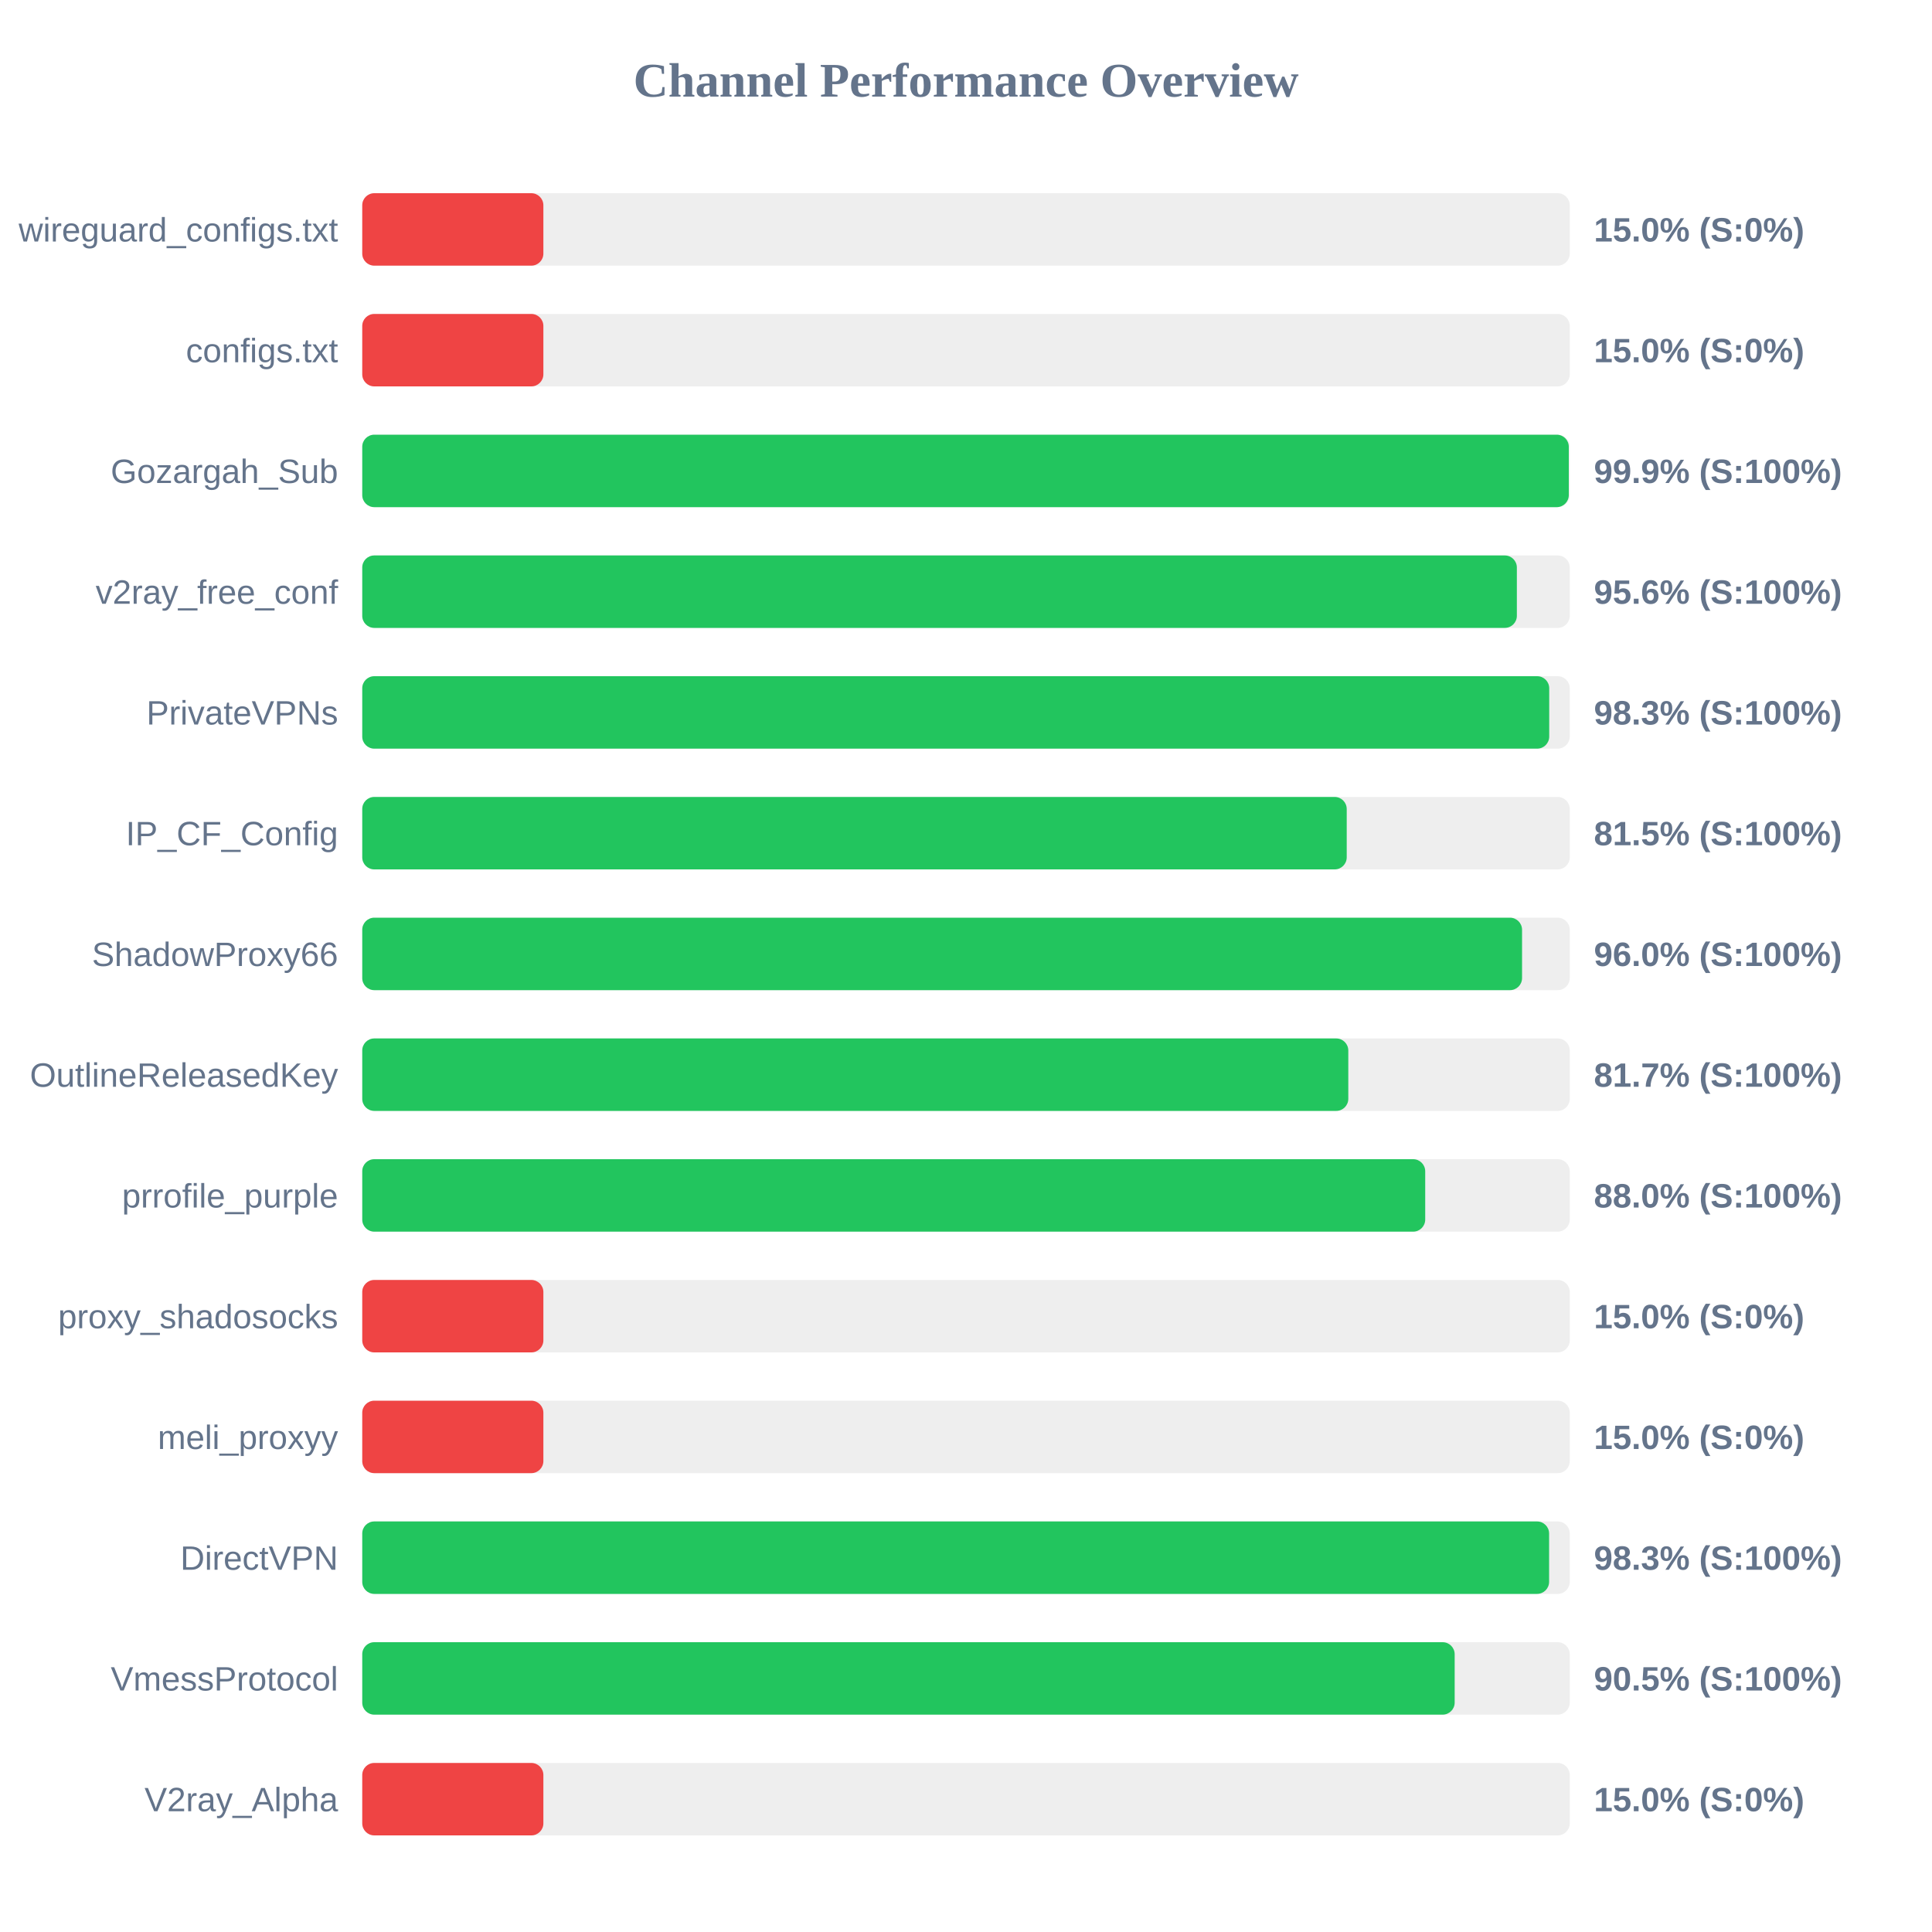
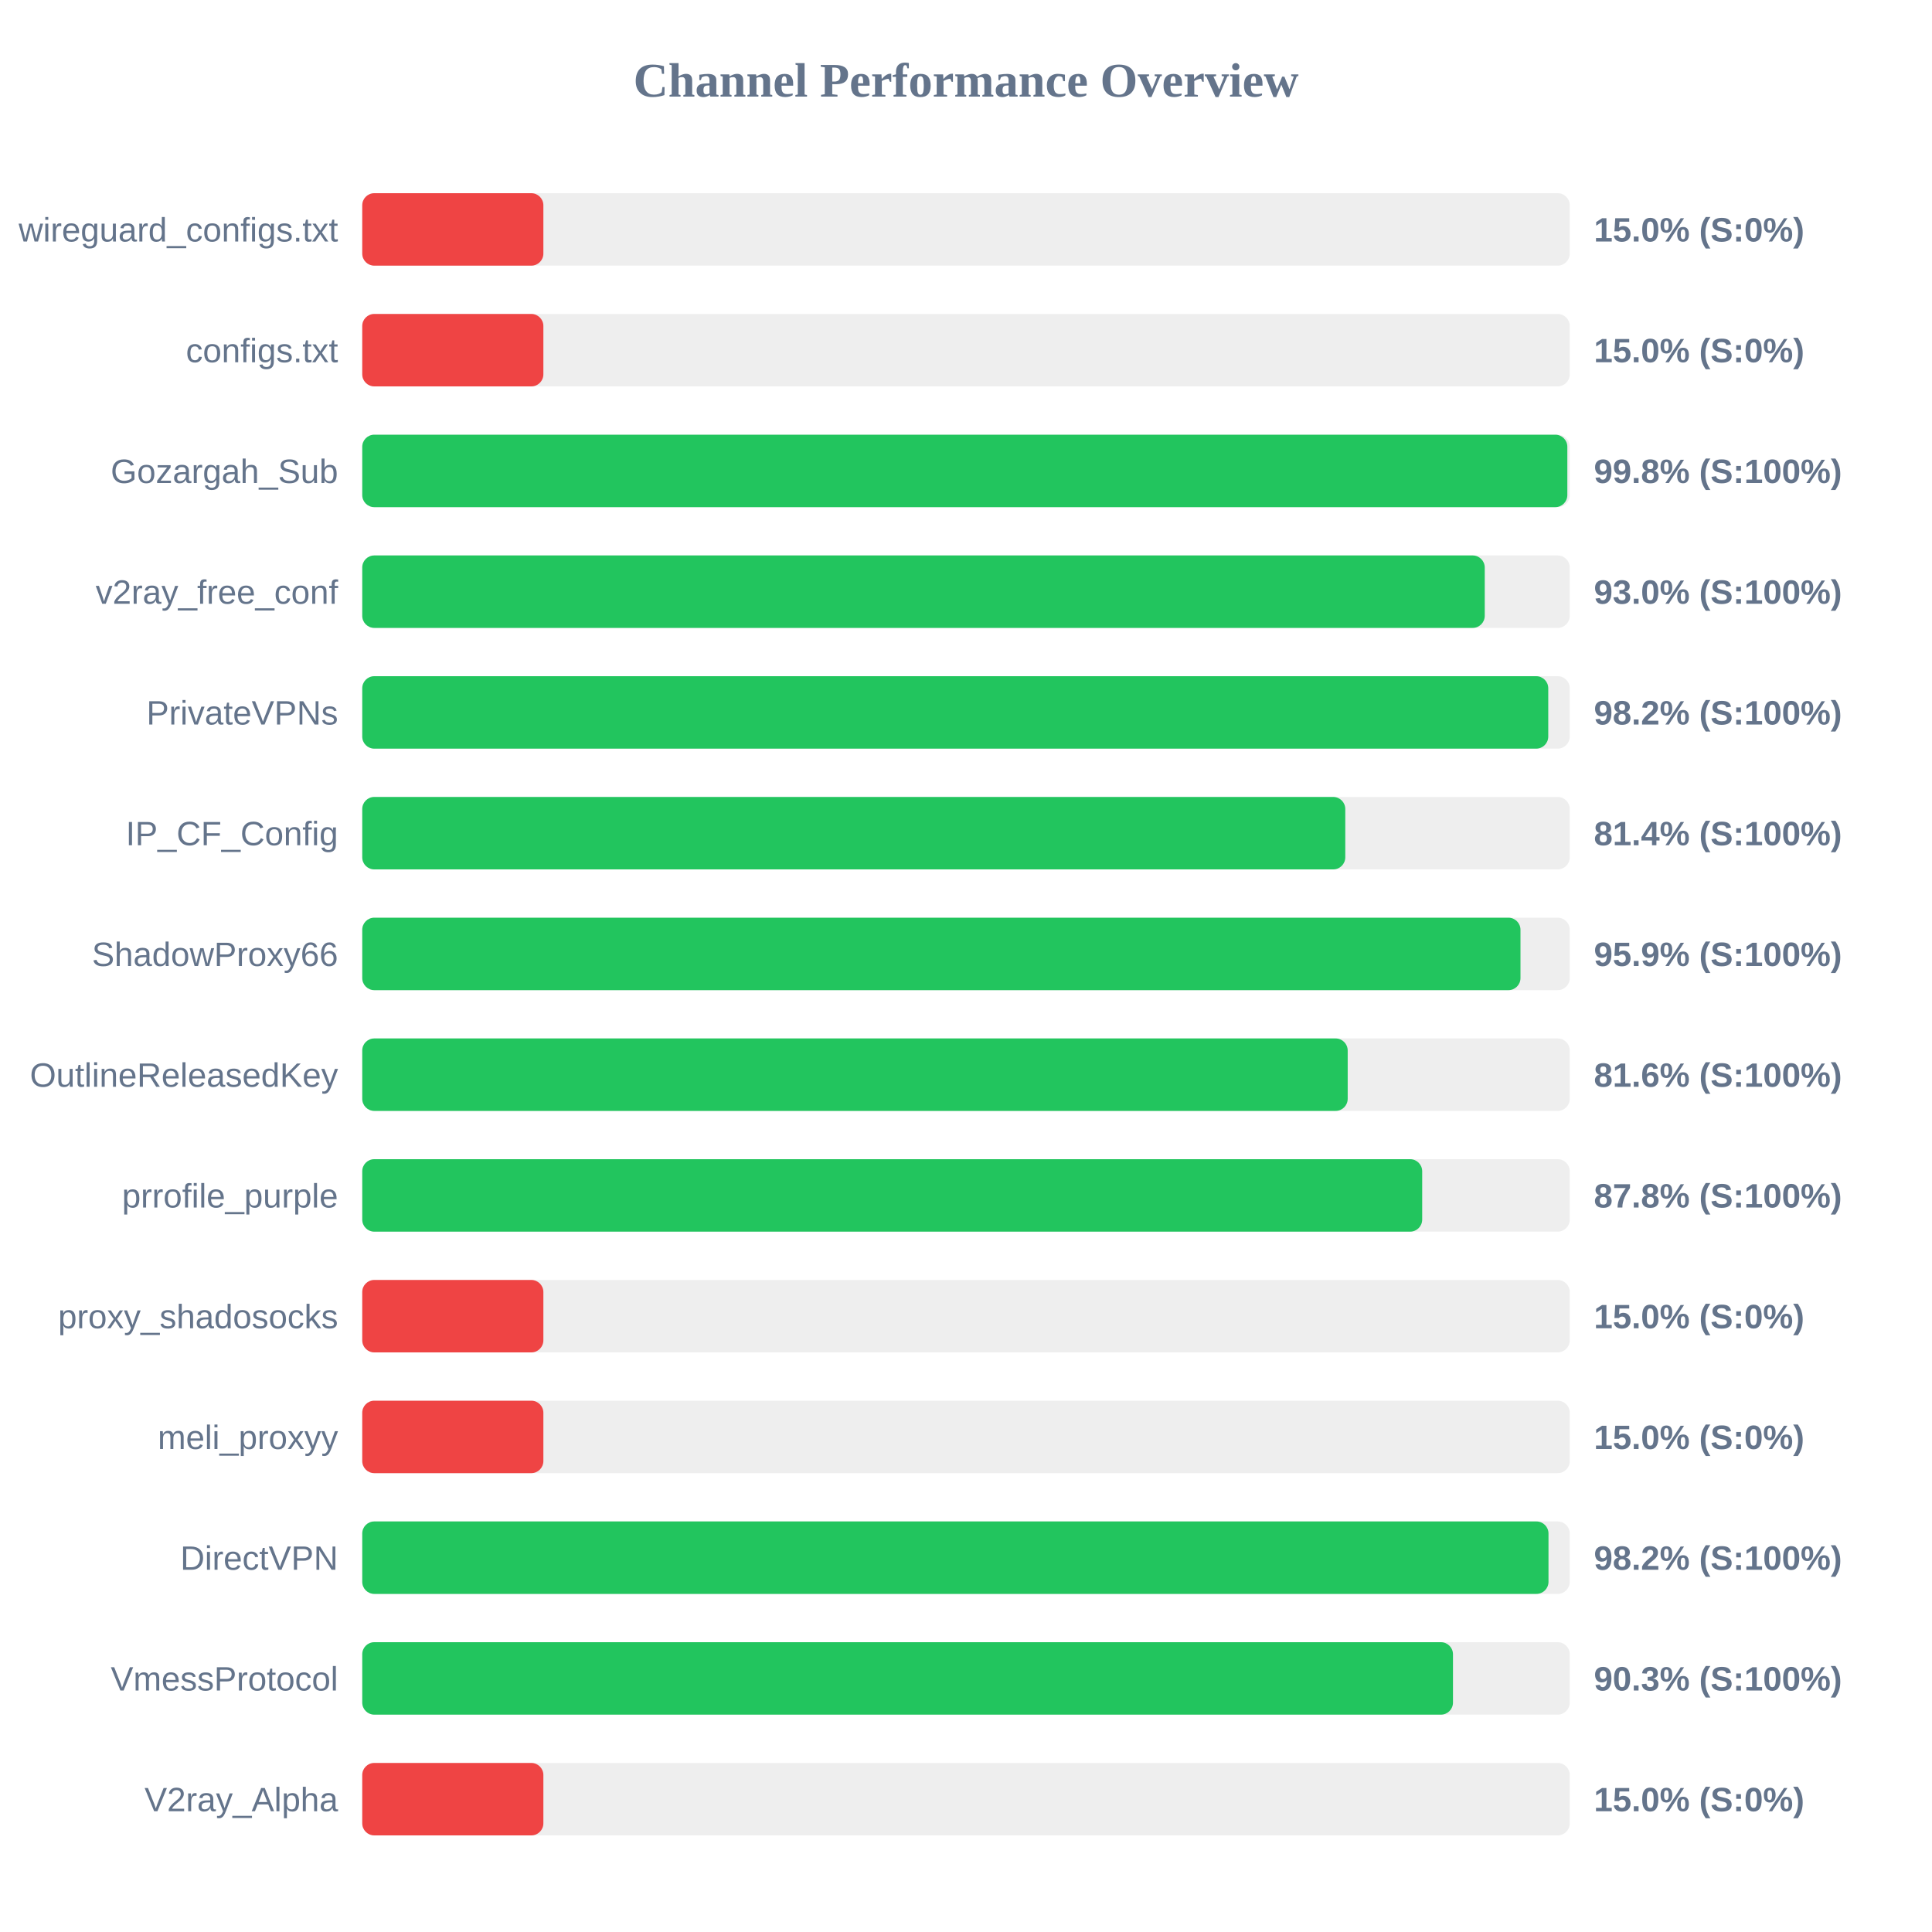
<svg xmlns="http://www.w3.org/2000/svg" width="800" height="800" version="1.1">
  <style>
        .row { font: 14px Arial; fill: #64748b; }
        .score { font: bold 14px Arial; fill: #64748b; }
    </style>
  <text x="400" y="40" text-anchor="middle" font-size="20px" font-weight="bold" fill="#64748b">Channel Performance Overview</text>
  <rect x="150" y="80" width="500" height="30" fill="#eee" rx="5" />
  <rect x="150" y="80" width="75.0" height="30" fill="#ef4444" rx="5" />
  <text x="140" y="100" text-anchor="end" class="row">wireguard_configs.txt</text>
  <text x="660" y="100" text-anchor="start" class="score">15.0% (S:0%)</text>
  <rect x="150" y="130" width="500" height="30" fill="#eee" rx="5" />
  <rect x="150" y="130" width="75.0" height="30" fill="#ef4444" rx="5" />
  <text x="140" y="150" text-anchor="end" class="row">configs.txt</text>
  <text x="660" y="150" text-anchor="start" class="score">15.0% (S:0%)</text>
  <rect x="150" y="180" width="500" height="30" fill="#eee" rx="5" />
-   <rect x="150" y="180" width="499.6" height="30" fill="#22c55e" rx="5" />
+   <rect x="150" y="180" width="499.0" height="30" fill="#22c55e" rx="5" />
  <text x="140" y="200" text-anchor="end" class="row">Gozargah_Sub</text>
-   <text x="660" y="200" text-anchor="start" class="score">99.9% (S:100%)</text>
+   <text x="660" y="200" text-anchor="start" class="score">99.8% (S:100%)</text>
  <rect x="150" y="230" width="500" height="30" fill="#eee" rx="5" />
-   <rect x="150" y="230" width="478.1" height="30" fill="#22c55e" rx="5" />
+   <rect x="150" y="230" width="464.8" height="30" fill="#22c55e" rx="5" />
  <text x="140" y="250" text-anchor="end" class="row">v2ray_free_conf</text>
-   <text x="660" y="250" text-anchor="start" class="score">95.6% (S:100%)</text>
+   <text x="660" y="250" text-anchor="start" class="score">93.0% (S:100%)</text>
  <rect x="150" y="280" width="500" height="30" fill="#eee" rx="5" />
-   <rect x="150" y="280" width="491.5" height="30" fill="#22c55e" rx="5" />
+   <rect x="150" y="280" width="491.1" height="30" fill="#22c55e" rx="5" />
  <text x="140" y="300" text-anchor="end" class="row">PrivateVPNs</text>
-   <text x="660" y="300" text-anchor="start" class="score">98.3% (S:100%)</text>
+   <text x="660" y="300" text-anchor="start" class="score">98.2% (S:100%)</text>
  <rect x="150" y="330" width="500" height="30" fill="#eee" rx="5" />
-   <rect x="150" y="330" width="407.65" height="30" fill="#22c55e" rx="5" />
+   <rect x="150" y="330" width="407.05" height="30" fill="#22c55e" rx="5" />
  <text x="140" y="350" text-anchor="end" class="row">IP_CF_Config</text>
-   <text x="660" y="350" text-anchor="start" class="score">81.5% (S:100%)</text>
+   <text x="660" y="350" text-anchor="start" class="score">81.4% (S:100%)</text>
  <rect x="150" y="380" width="500" height="30" fill="#eee" rx="5" />
-   <rect x="150" y="380" width="480.25" height="30" fill="#22c55e" rx="5" />
+   <rect x="150" y="380" width="479.6" height="30" fill="#22c55e" rx="5" />
  <text x="140" y="400" text-anchor="end" class="row">ShadowProxy66</text>
-   <text x="660" y="400" text-anchor="start" class="score">96.0% (S:100%)</text>
+   <text x="660" y="400" text-anchor="start" class="score">95.9% (S:100%)</text>
  <rect x="150" y="430" width="500" height="30" fill="#eee" rx="5" />
-   <rect x="150" y="430" width="408.3" height="30" fill="#22c55e" rx="5" />
+   <rect x="150" y="430" width="408.05" height="30" fill="#22c55e" rx="5" />
  <text x="140" y="450" text-anchor="end" class="row">OutlineReleasedKey</text>
-   <text x="660" y="450" text-anchor="start" class="score">81.7% (S:100%)</text>
+   <text x="660" y="450" text-anchor="start" class="score">81.6% (S:100%)</text>
  <rect x="150" y="480" width="500" height="30" fill="#eee" rx="5" />
-   <rect x="150" y="480" width="440.15" height="30" fill="#22c55e" rx="5" />
+   <rect x="150" y="480" width="438.9" height="30" fill="#22c55e" rx="5" />
  <text x="140" y="500" text-anchor="end" class="row">prrofile_purple</text>
-   <text x="660" y="500" text-anchor="start" class="score">88.0% (S:100%)</text>
+   <text x="660" y="500" text-anchor="start" class="score">87.8% (S:100%)</text>
  <rect x="150" y="530" width="500" height="30" fill="#eee" rx="5" />
  <rect x="150" y="530" width="75.0" height="30" fill="#ef4444" rx="5" />
  <text x="140" y="550" text-anchor="end" class="row">proxy_shadosocks</text>
  <text x="660" y="550" text-anchor="start" class="score">15.0% (S:0%)</text>
  <rect x="150" y="580" width="500" height="30" fill="#eee" rx="5" />
  <rect x="150" y="580" width="75.0" height="30" fill="#ef4444" rx="5" />
  <text x="140" y="600" text-anchor="end" class="row">meli_proxyy</text>
  <text x="660" y="600" text-anchor="start" class="score">15.0% (S:0%)</text>
  <rect x="150" y="630" width="500" height="30" fill="#eee" rx="5" />
-   <rect x="150" y="630" width="491.45" height="30" fill="#22c55e" rx="5" />
+   <rect x="150" y="630" width="491.2" height="30" fill="#22c55e" rx="5" />
  <text x="140" y="650" text-anchor="end" class="row">DirectVPN</text>
-   <text x="660" y="650" text-anchor="start" class="score">98.3% (S:100%)</text>
+   <text x="660" y="650" text-anchor="start" class="score">98.2% (S:100%)</text>
  <rect x="150" y="680" width="500" height="30" fill="#eee" rx="5" />
-   <rect x="150" y="680" width="452.35" height="30" fill="#22c55e" rx="5" />
+   <rect x="150" y="680" width="451.65" height="30" fill="#22c55e" rx="5" />
  <text x="140" y="700" text-anchor="end" class="row">VmessProtocol</text>
-   <text x="660" y="700" text-anchor="start" class="score">90.5% (S:100%)</text>
+   <text x="660" y="700" text-anchor="start" class="score">90.3% (S:100%)</text>
  <rect x="150" y="730" width="500" height="30" fill="#eee" rx="5" />
  <rect x="150" y="730" width="75.0" height="30" fill="#ef4444" rx="5" />
  <text x="140" y="750" text-anchor="end" class="row">V2ray_Alpha</text>
  <text x="660" y="750" text-anchor="start" class="score">15.0% (S:0%)</text>
</svg>
